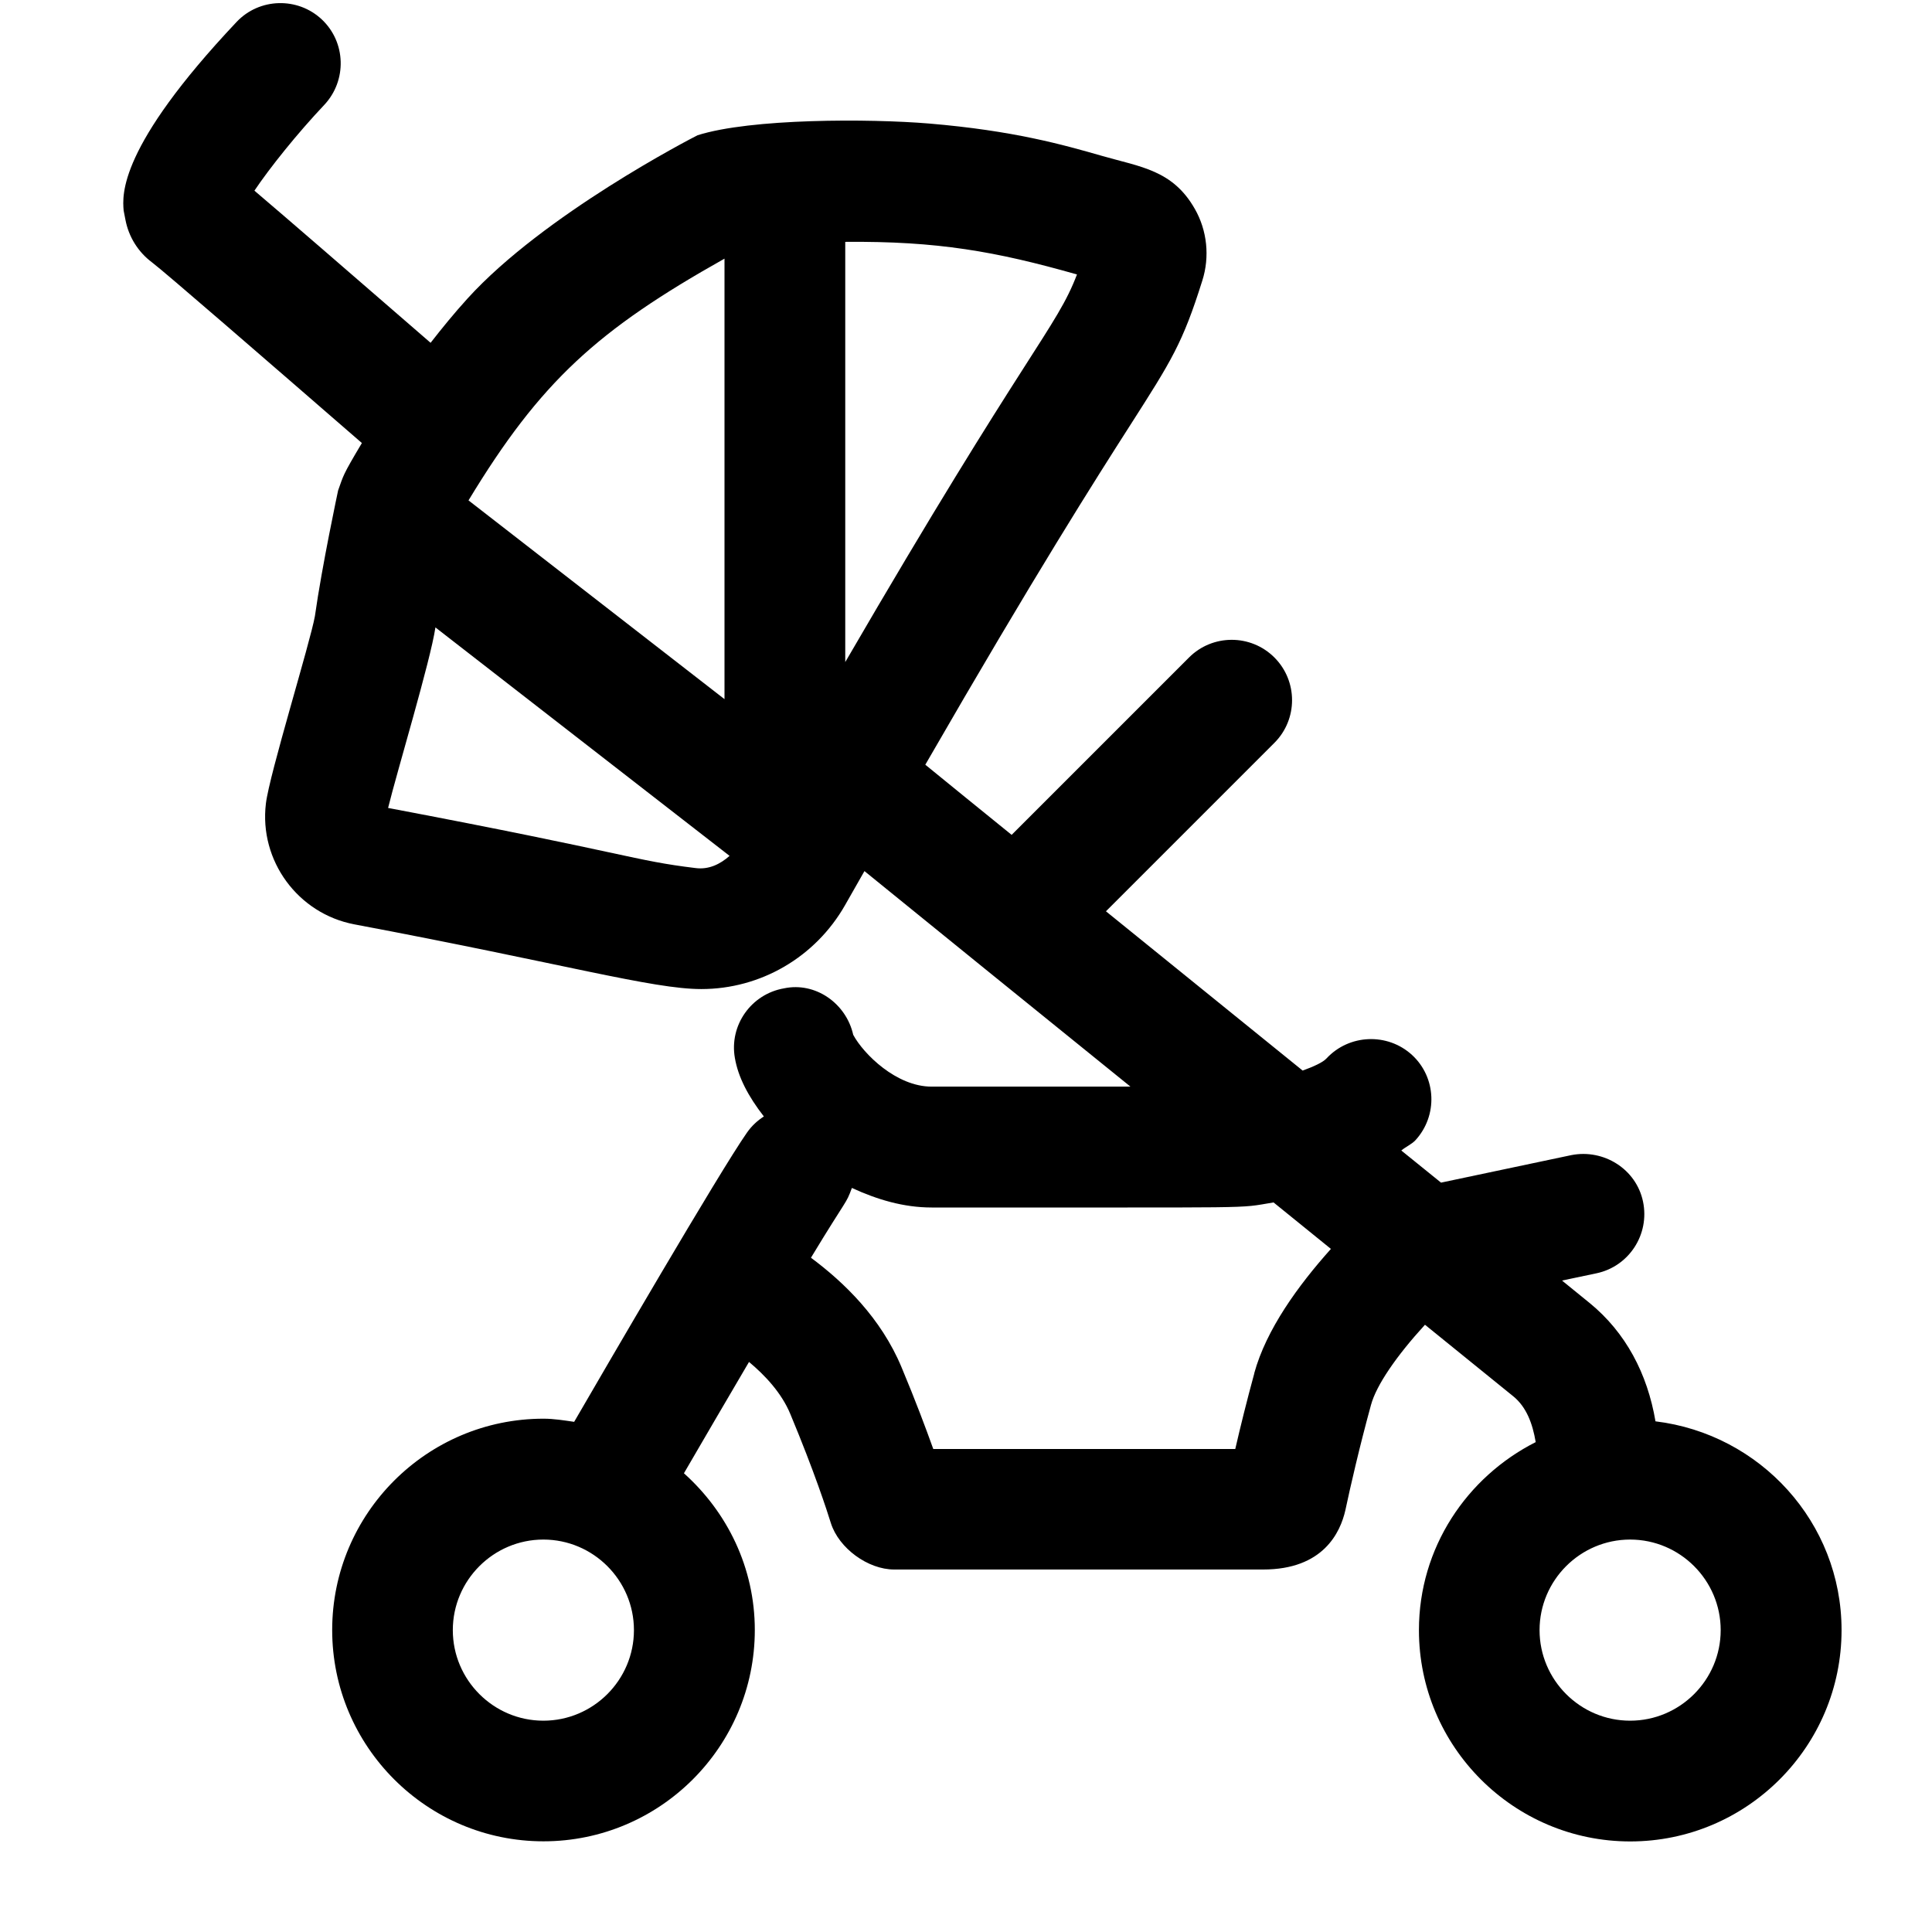
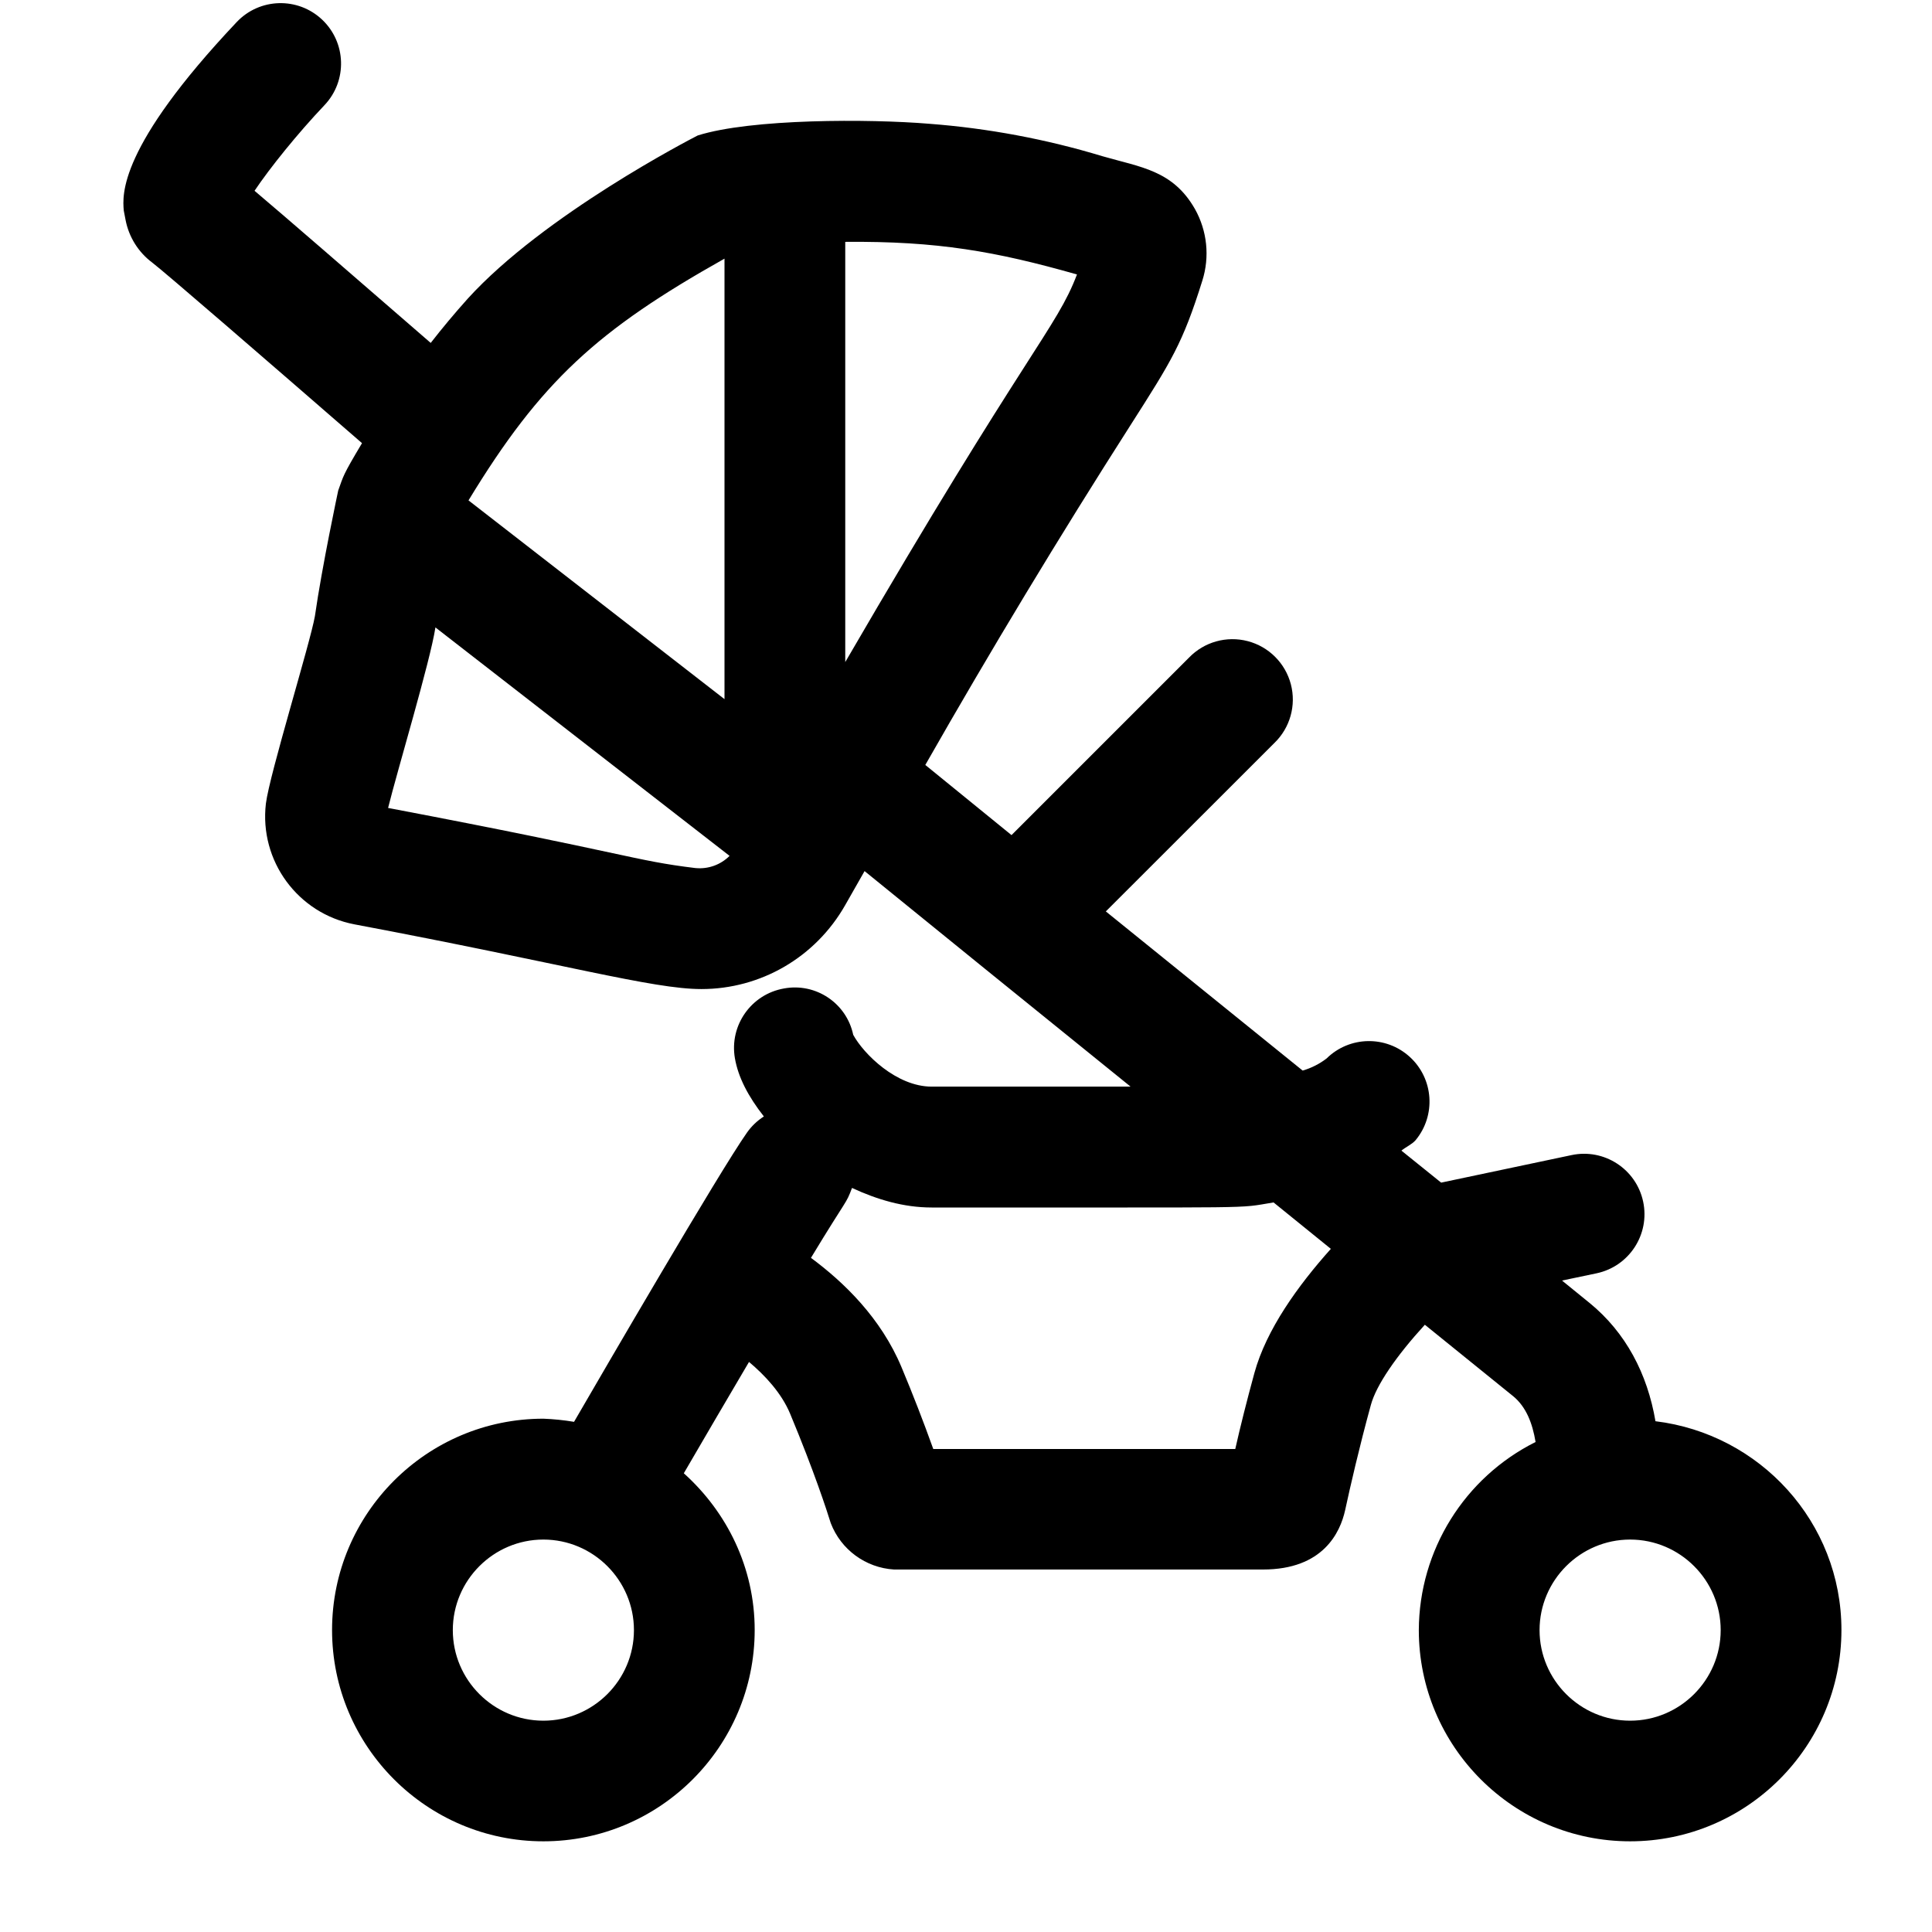
- <svg xmlns="http://www.w3.org/2000/svg" id="icons" viewBox="0 0 16 16">
-   <rect width="16" height="16" fill="none" />
-   <path d="M13.71,11.771c-.067-.396-.247-.736-.544-.979-.028-.023-.116-.095-.23-.187l.285-.06c.27-.057.442-.322.386-.593s-.326-.438-.593-.386l-1.08.228-.329-.266c.037-.031.085-.051.117-.085.187-.204.174-.521-.029-.707-.203-.185-.52-.172-.707.029-.03.033-.107.068-.198.101-.541-.438-1.103-.893-1.629-1.319l1.395-1.395c.195-.195.195-.512,0-.707s-.512-.195-.707,0l-1.469,1.469c-.278-.225-.514-.417-.715-.581.918-1.592,1.413-2.368,1.699-2.815.34-.532.432-.675.595-1.194.063-.198.04-.416-.062-.594-.183-.322-.449-.347-.765-.438-.328-.094-.736-.21-1.436-.269-.494-.041-1.475-.043-1.917.097-.052.026-1.273.656-1.905,1.352-.11.121-.211.245-.306.367-.7-.607-1.187-1.029-1.459-1.26.126-.188.354-.473.579-.711.188-.201.18-.518-.021-.707-.2-.188-.518-.179-.706.021-.979,1.038-.946,1.432-.935,1.562l.015.077c.027.141.105.266.22.352.105.079.923.789,1.738,1.496-.164.275-.151.266-.197.393,0,0-.134.627-.192,1.04-.039.22-.377,1.309-.406,1.553-.057.473.265.911.732,1,1.738.327,2.469.536,2.874.536.489,0,.944-.262,1.191-.696.057-.101.105-.185.16-.281.553.45,1.371,1.112,2.203,1.785h-1.647c-.292,0-.564-.271-.649-.429-.058-.26-.312-.44-.573-.385-.272.047-.455.306-.407.577.027.158.11.317.24.484-.053.034-.101.078-.14.134-.228.325-1.191,1.981-1.431,2.395-.084-.012-.167-.026-.254-.026-.965,0-1.75.785-1.75,1.75s.785,1.75,1.75,1.75,1.75-.785,1.75-1.75c0-.517-.229-.977-.587-1.298.166-.286.354-.607.539-.922.133.111.27.257.342.431.201.482.304.801.336.904.066.208.307.384.524.384h3.056c.497,0,.639-.306.681-.492.041-.193.116-.521.212-.871.044-.163.21-.405.447-.664.392.317.674.546.733.594.106.087.158.222.184.378-.571.289-.967.875-.967,1.557,0,.965.785,1.75,1.75,1.75s1.75-.785,1.75-1.75c0-.893-.675-1.624-1.54-1.729ZM8.919,2.273c-.171.449-.41.614-1.919,3.21v-3.48c.763-.007,1.247.079,1.919.27ZM6,2.142v3.648l-2.12-1.646c.598-.988,1.07-1.412,2.12-2.002ZM5.761,7.189c-.521-.063-.541-.118-2.547-.498.074-.302.351-1.218.392-1.495l2.436,1.892c-.078.069-.172.115-.281.101ZM4.5,14.25c-.413,0-.75-.337-.75-.75s.337-.75.75-.75.75.337.75.75-.337.75-.75.75ZM10.388,11.372c-.062.227-.116.445-.158.628h-2.501c-.061-.17-.146-.398-.262-.675-.171-.411-.478-.706-.751-.909.309-.511.287-.437.339-.578.208.096.428.162.661.162,2.795-.002,2.509.011,2.831-.042.161.131.324.262.474.384l.001.001c-.272.304-.536.668-.635,1.03ZM13.5,14.25c-.413,0-.75-.337-.75-.75s.337-.75.75-.75.75.337.75.75-.337.75-.75.75Z" />
+ <svg xmlns="http://www.w3.org/2000/svg" viewBox="0 0 16 16">
+   <path fill="none" d="M0 0h16v16H0z" />
+   <path d="M13.71 11.771c-.067-.396-.247-.736-.544-.979l-.23-.187.286-.06a.5.5 0 0 0-.207-.979l-1.08.228-.329-.265c.037-.031.085-.05.117-.086a.501.501 0 0 0-.737-.677.6.6 0 0 1-.198.1l-1.63-1.318 1.396-1.395a.5.5 0 1 0-.707-.707l-1.47 1.47-.714-.581a65 65 0 0 1 1.7-2.815c.34-.533.431-.675.594-1.195a.75.75 0 0 0-.061-.594c-.183-.321-.45-.346-.765-.437a6.7 6.7 0 0 0-1.436-.269C7.201.984 6.22.982 5.778 1.122c-.051.026-1.273.656-1.905 1.352q-.163.182-.306.366c-.7-.607-1.187-1.03-1.459-1.26.126-.188.355-.473.58-.71A.5.5 0 0 0 1.96.183c-.98 1.038-.946 1.431-.935 1.561l.015.078c.027.14.105.266.22.352.105.08.923.788 1.738 1.496-.164.275-.151.266-.197.392 0 0-.134.627-.193 1.04-.038.22-.376 1.31-.406 1.553a.91.91 0 0 0 .733 1c1.737.327 2.468.536 2.874.536.489 0 .944-.261 1.191-.696l.16-.281c.553.45 1.37 1.112 2.203 1.785H7.716c-.292 0-.564-.271-.65-.429a.494.494 0 0 0-.573-.384.5.5 0 0 0-.407.577c.027.158.11.317.24.483a.5.5 0 0 0-.14.134c-.229.325-1.192 1.981-1.432 2.395a2 2 0 0 0-.254-.026c-.965 0-1.75.785-1.75 1.75s.785 1.75 1.75 1.75 1.75-.785 1.75-1.75c0-.517-.23-.977-.587-1.298.166-.285.354-.607.54-.922.132.111.269.257.341.43.201.483.304.802.336.905a.6.6 0 0 0 .524.384h3.056c.497 0 .639-.306.68-.492.042-.194.117-.522.213-.871.044-.163.21-.405.447-.664l.733.593c.106.088.158.222.184.378a1.75 1.75 0 0 0-.967 1.557c0 .965.785 1.75 1.75 1.75s1.75-.785 1.75-1.75c0-.893-.675-1.624-1.54-1.729M8.919 2.273c-.171.45-.41.614-1.919 3.21v-3.48c.763-.007 1.247.079 1.919.27M6 2.142V5.79L3.88 4.144c.6-.988 1.07-1.412 2.12-2.002m-.24 5.047c-.52-.063-.54-.117-2.546-.498.074-.301.35-1.218.392-1.495l2.436 1.892a.35.35 0 0 1-.281.101M4.5 14.25c-.413 0-.75-.337-.75-.75s.337-.75.75-.75.75.337.75.75-.337.75-.75.75m5.888-2.878c-.062.227-.117.445-.158.628H7.729a14 14 0 0 0-.262-.675c-.171-.41-.478-.706-.751-.908.309-.511.287-.438.34-.579.207.096.427.162.66.162 2.795-.002 2.508.011 2.831-.042l.474.384h.001c-.272.304-.535.668-.634 1.03M13.5 14.25c-.413 0-.75-.337-.75-.75s.337-.75.75-.75.75.337.75.75-.337.75-.75.75" />
</svg>
